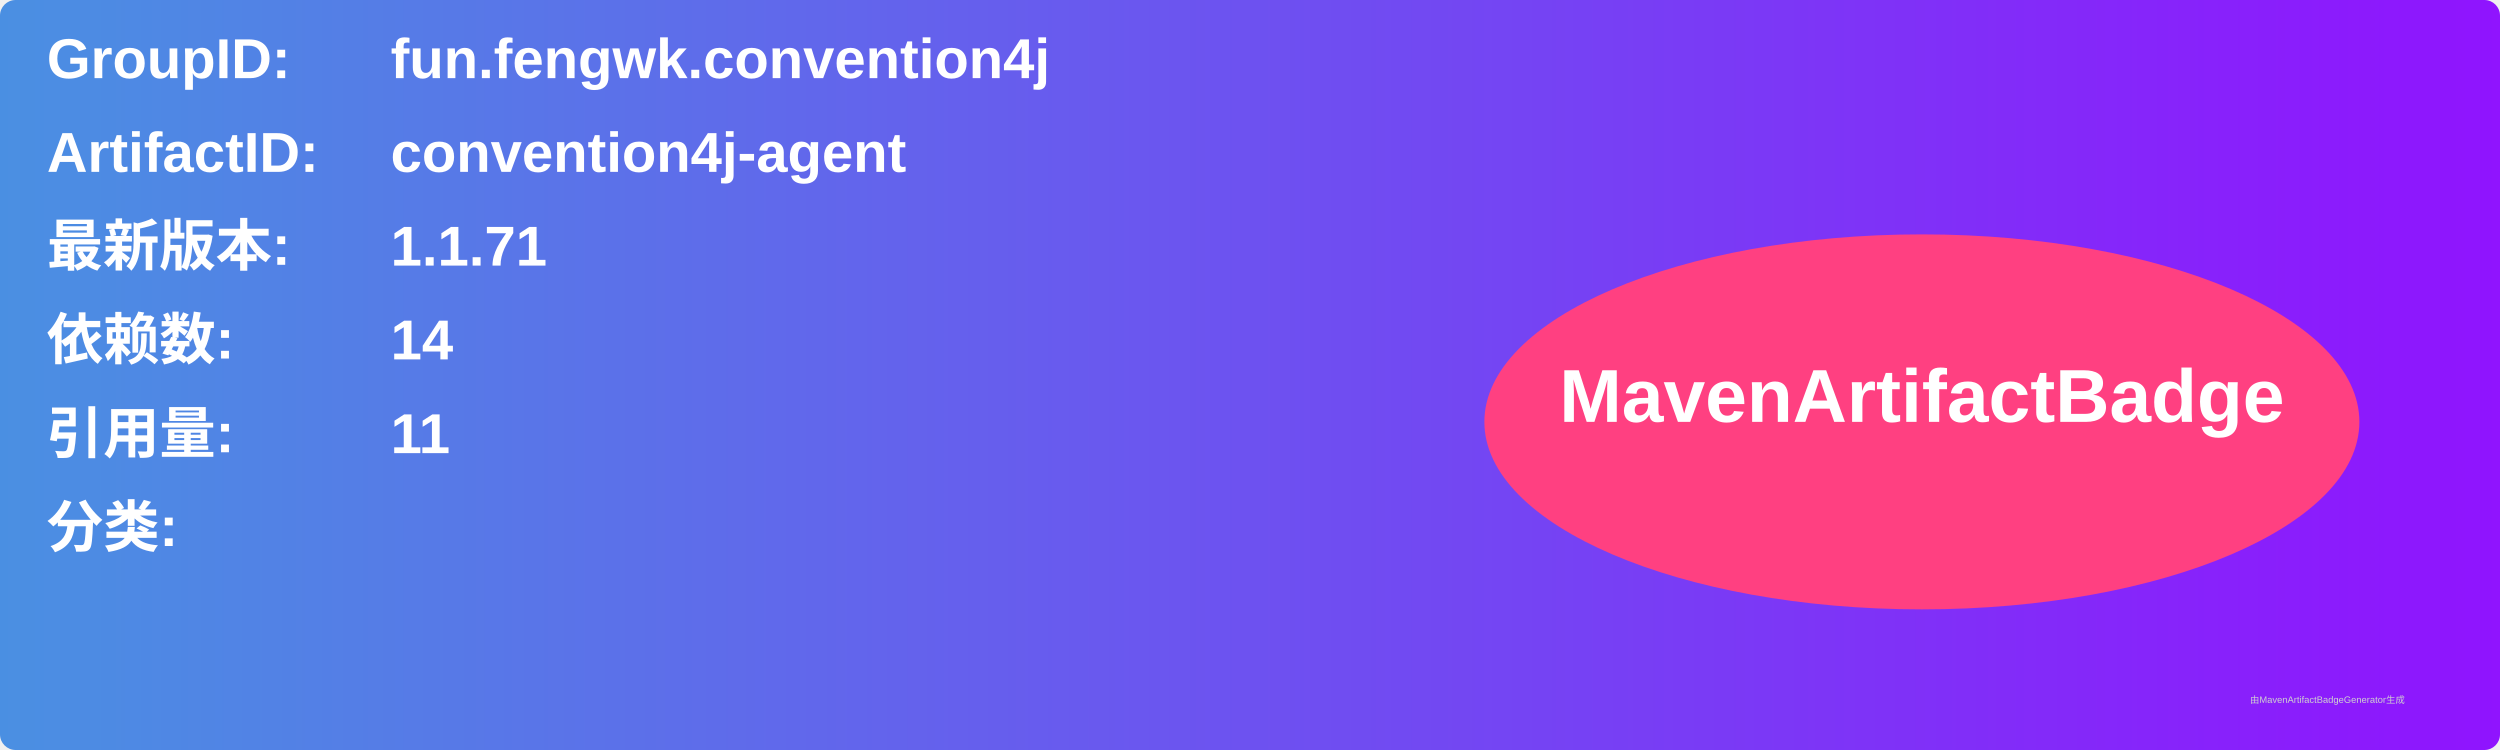
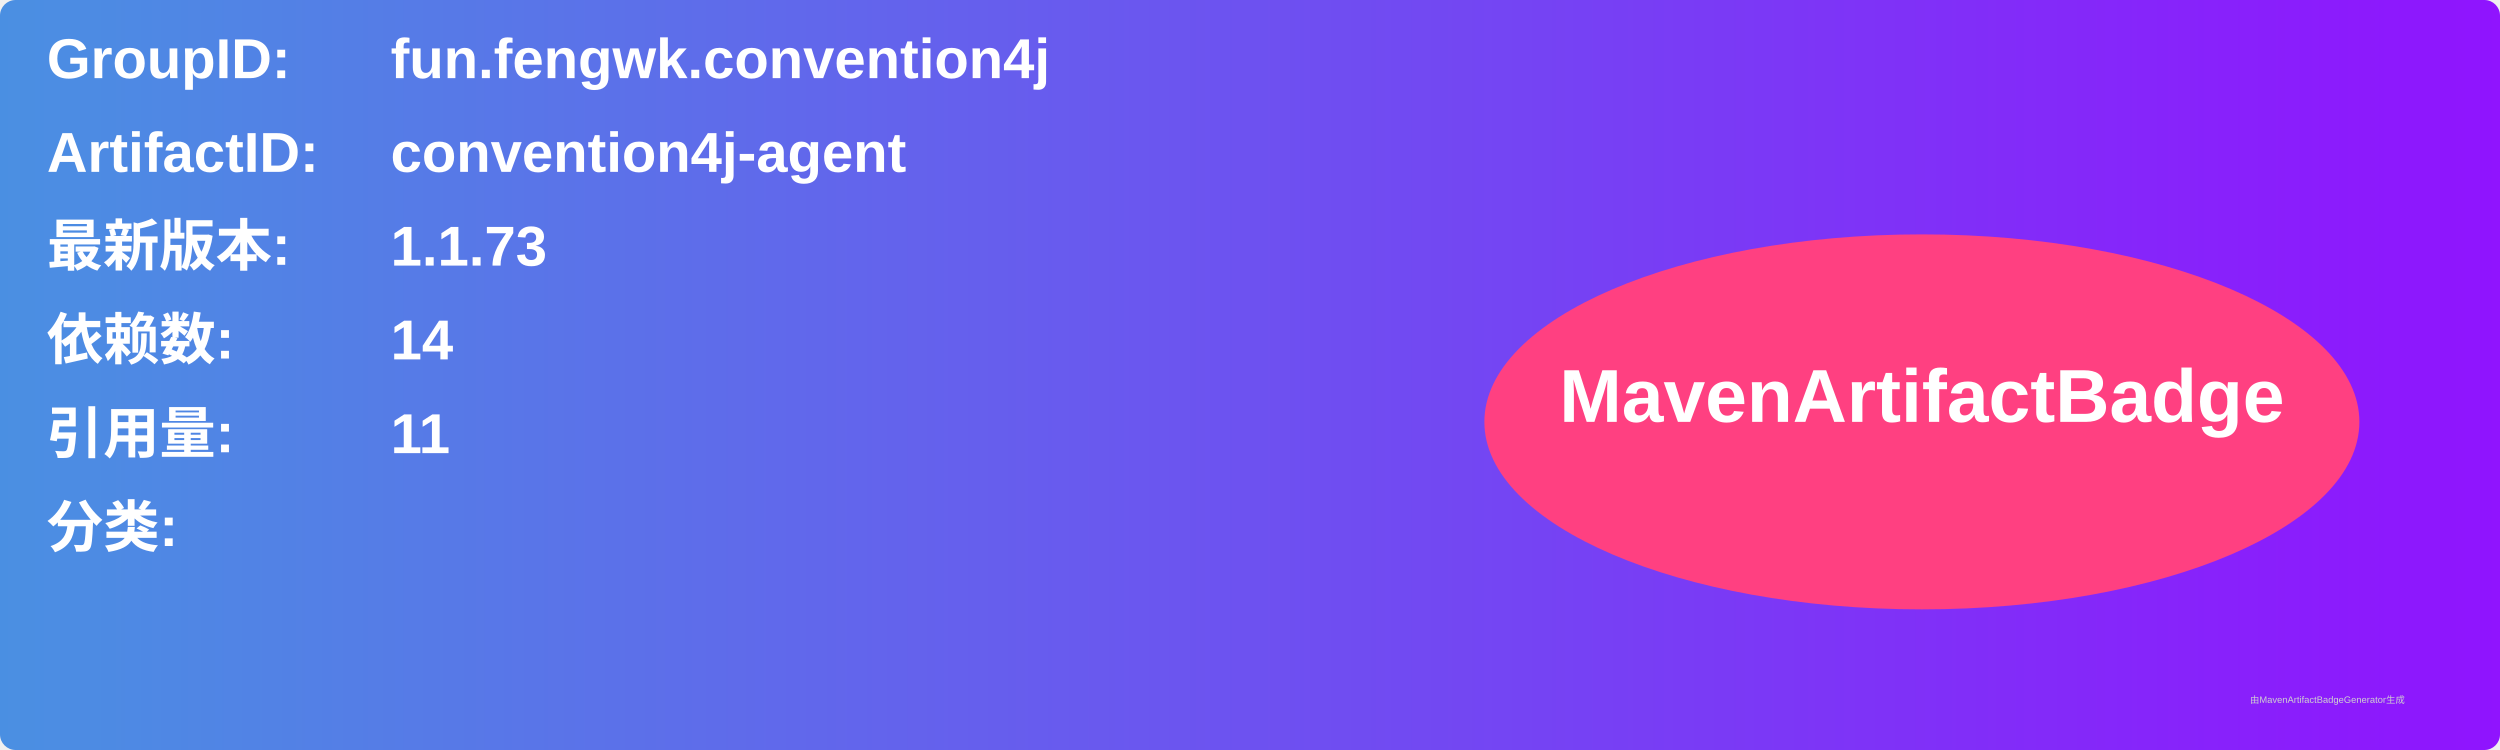
<svg xmlns="http://www.w3.org/2000/svg" width="800" height="240" viewBox="0 0 800 240">
  <linearGradient id="grad" x1="0%" y1="0%" x2="100%" y2="0%">
    <stop offset="0%" stop-color="#4a90e2" />
    <stop offset="100%" stop-color="#9013fe" />
  </linearGradient>
  <rect width="100%" height="100%" rx="5" ry="5" fill="url(#grad)" />
  <g transform="translate(15, 15)">
    <text x="0" y="10" font-family="Arial" font-size="18" fill="white" font-weight="bold" width="260">GroupID:</text>
    <text x="110" y="10" font-family="Arial" font-size="18" fill="white" font-weight="bold" width="460">fun.fengwk.convention4j</text>
    <text x="0" y="40" font-family="Arial" font-size="18" fill="white" font-weight="bold" width="260">ArtifactID:</text>
    <text x="110" y="40" font-family="Arial" font-size="18" fill="white" font-weight="bold" width="460">convention4j-agent</text>
    <text x="0" y="70" font-family="Arial" font-size="18" fill="white" font-weight="bold">最新版本:</text>
    <text x="110" y="70" font-family="Arial" font-size="18" fill="white" font-weight="bold">
-       <tspan font-weight="bold">1.1.71</tspan>
+       <tspan font-weight="bold">1.1.73</tspan>
    </text>
    <text x="0" y="100" font-family="Arial" font-size="18" fill="white" font-weight="bold">依赖数: </text>
    <text x="110" y="100" font-family="Arial" font-size="18" fill="white">
      <tspan font-weight="bold">14</tspan>
    </text>
    <text x="0" y="130" font-family="Arial" font-size="18" fill="white" font-weight="bold">引用量: </text>
    <text x="110" y="130" font-family="Arial" font-size="18" fill="white">
      <tspan font-weight="bold">11</tspan>
    </text>
    <text x="0" y="160" font-family="Arial" font-size="18" fill="white" font-weight="bold">分类:</text>
    <text x="10" y="190" font-family="Arial" font-size="10" fill="white">
      <tspan font-weight="bold" />
    </text>
    <ellipse cx="600" cy="120" rx="140" ry="60" fill="#ff4081" />
    <text x="600" y="120" text-anchor="middle" font-family="Arial" font-size="24" fill="white" font-weight="bold">MavenArtifactBadge</text>
  </g>
  <text x="720" y="225" font-family="Arial" font-size="3" fill="#d0d0d0">由MavenArtifactBadgeGenerator生成</text>
</svg>
